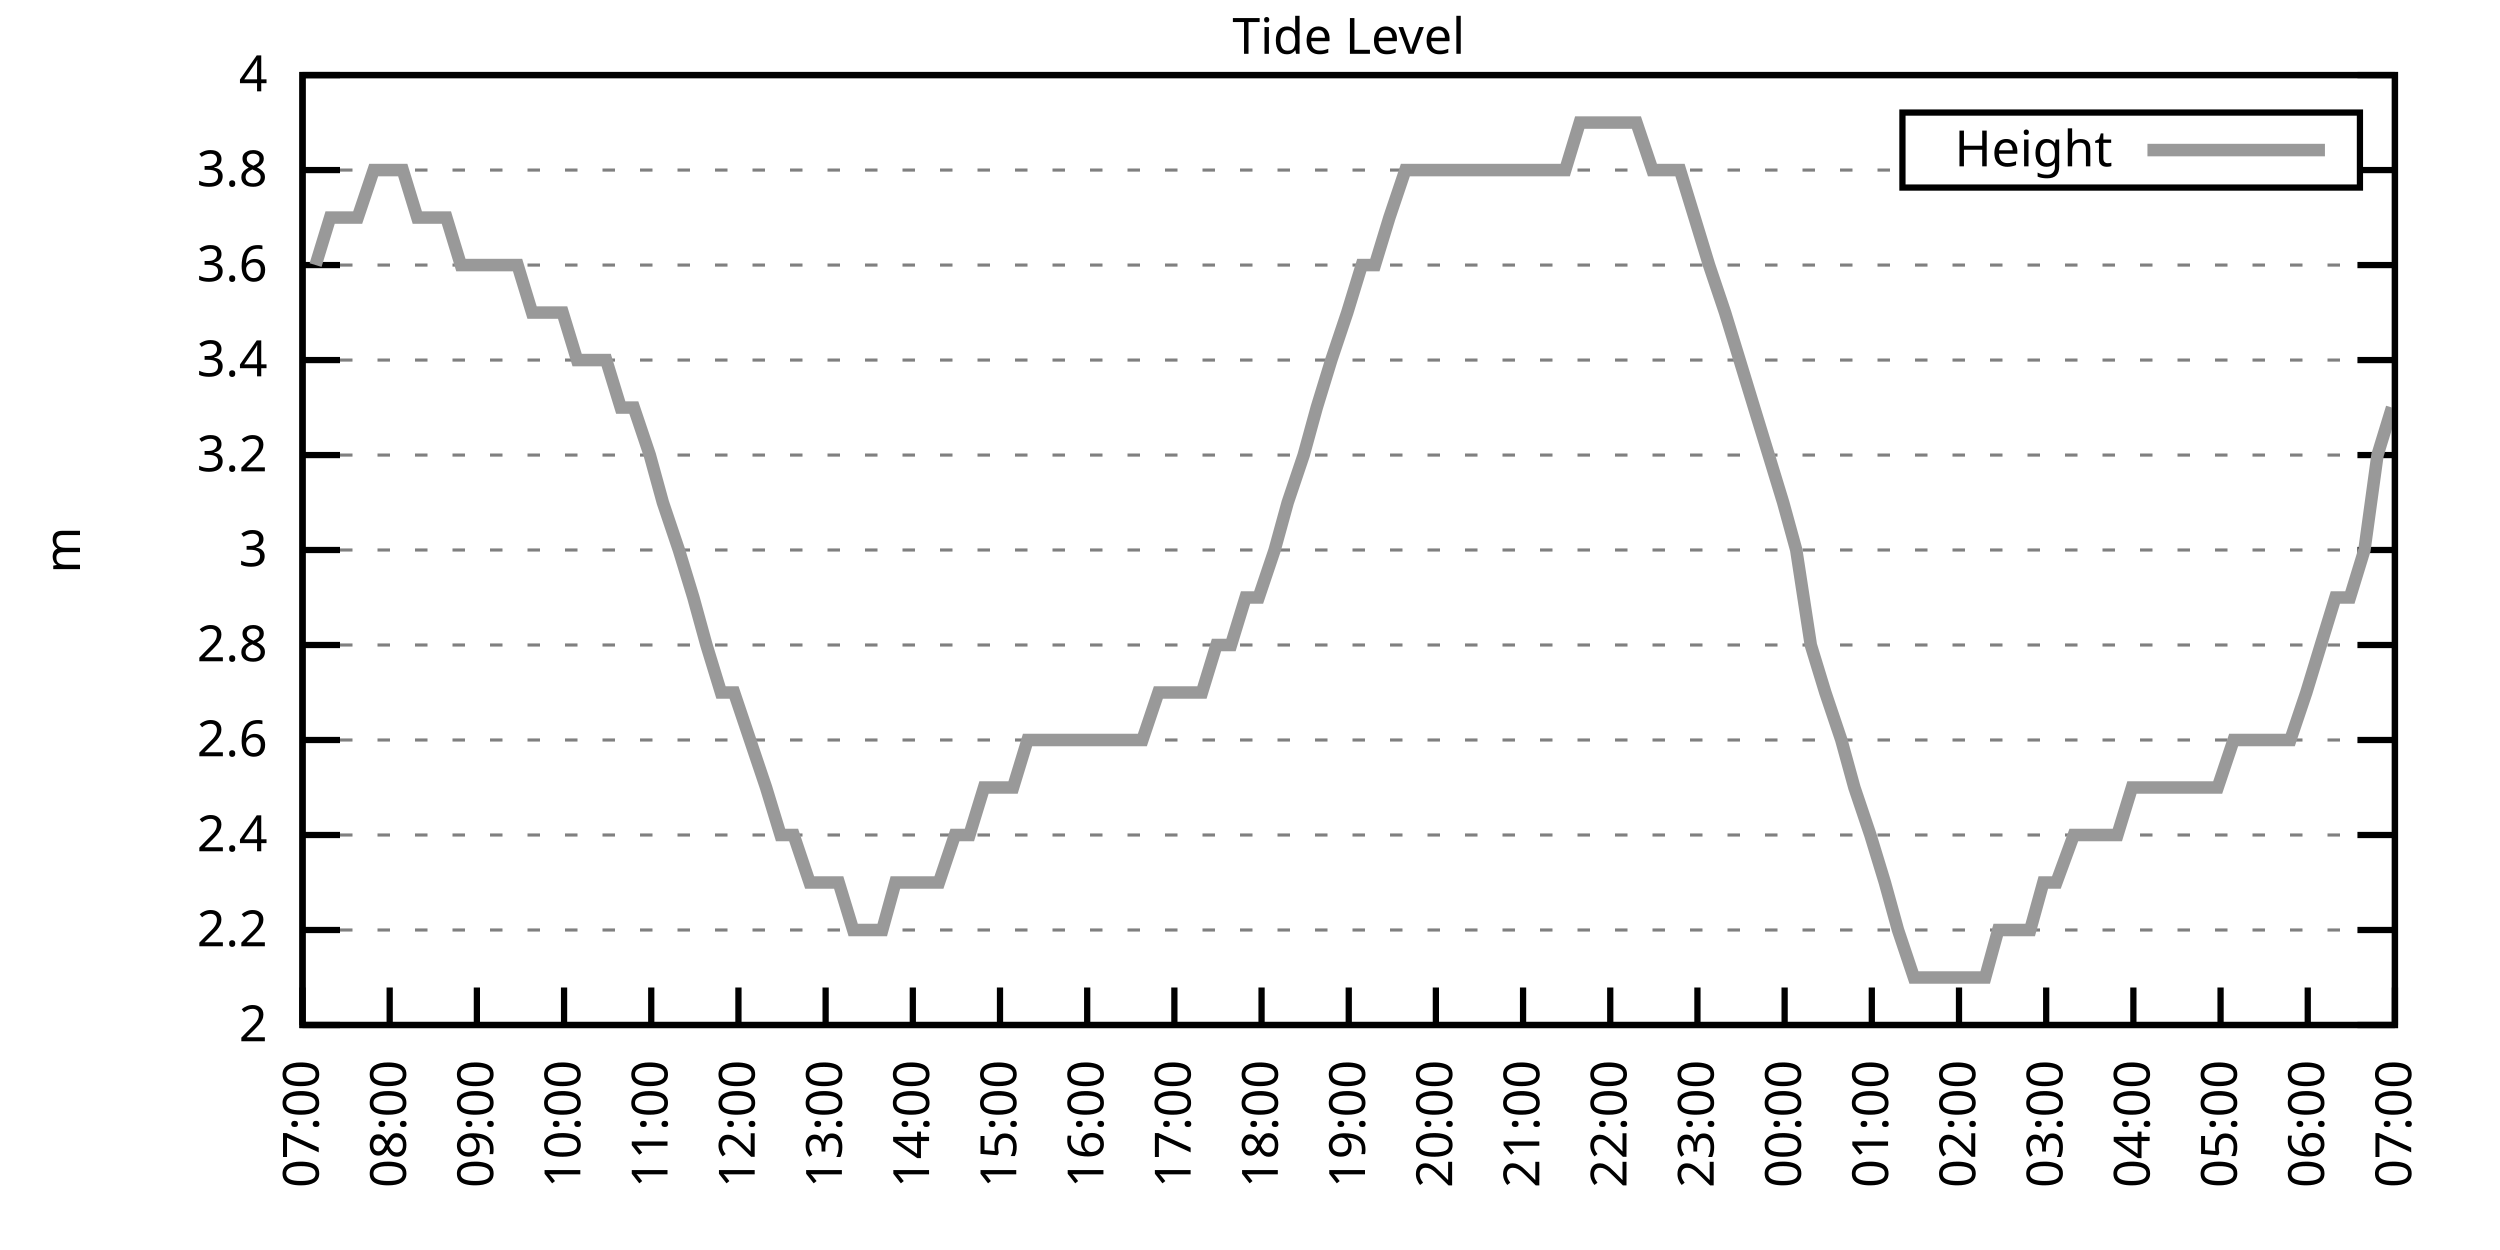
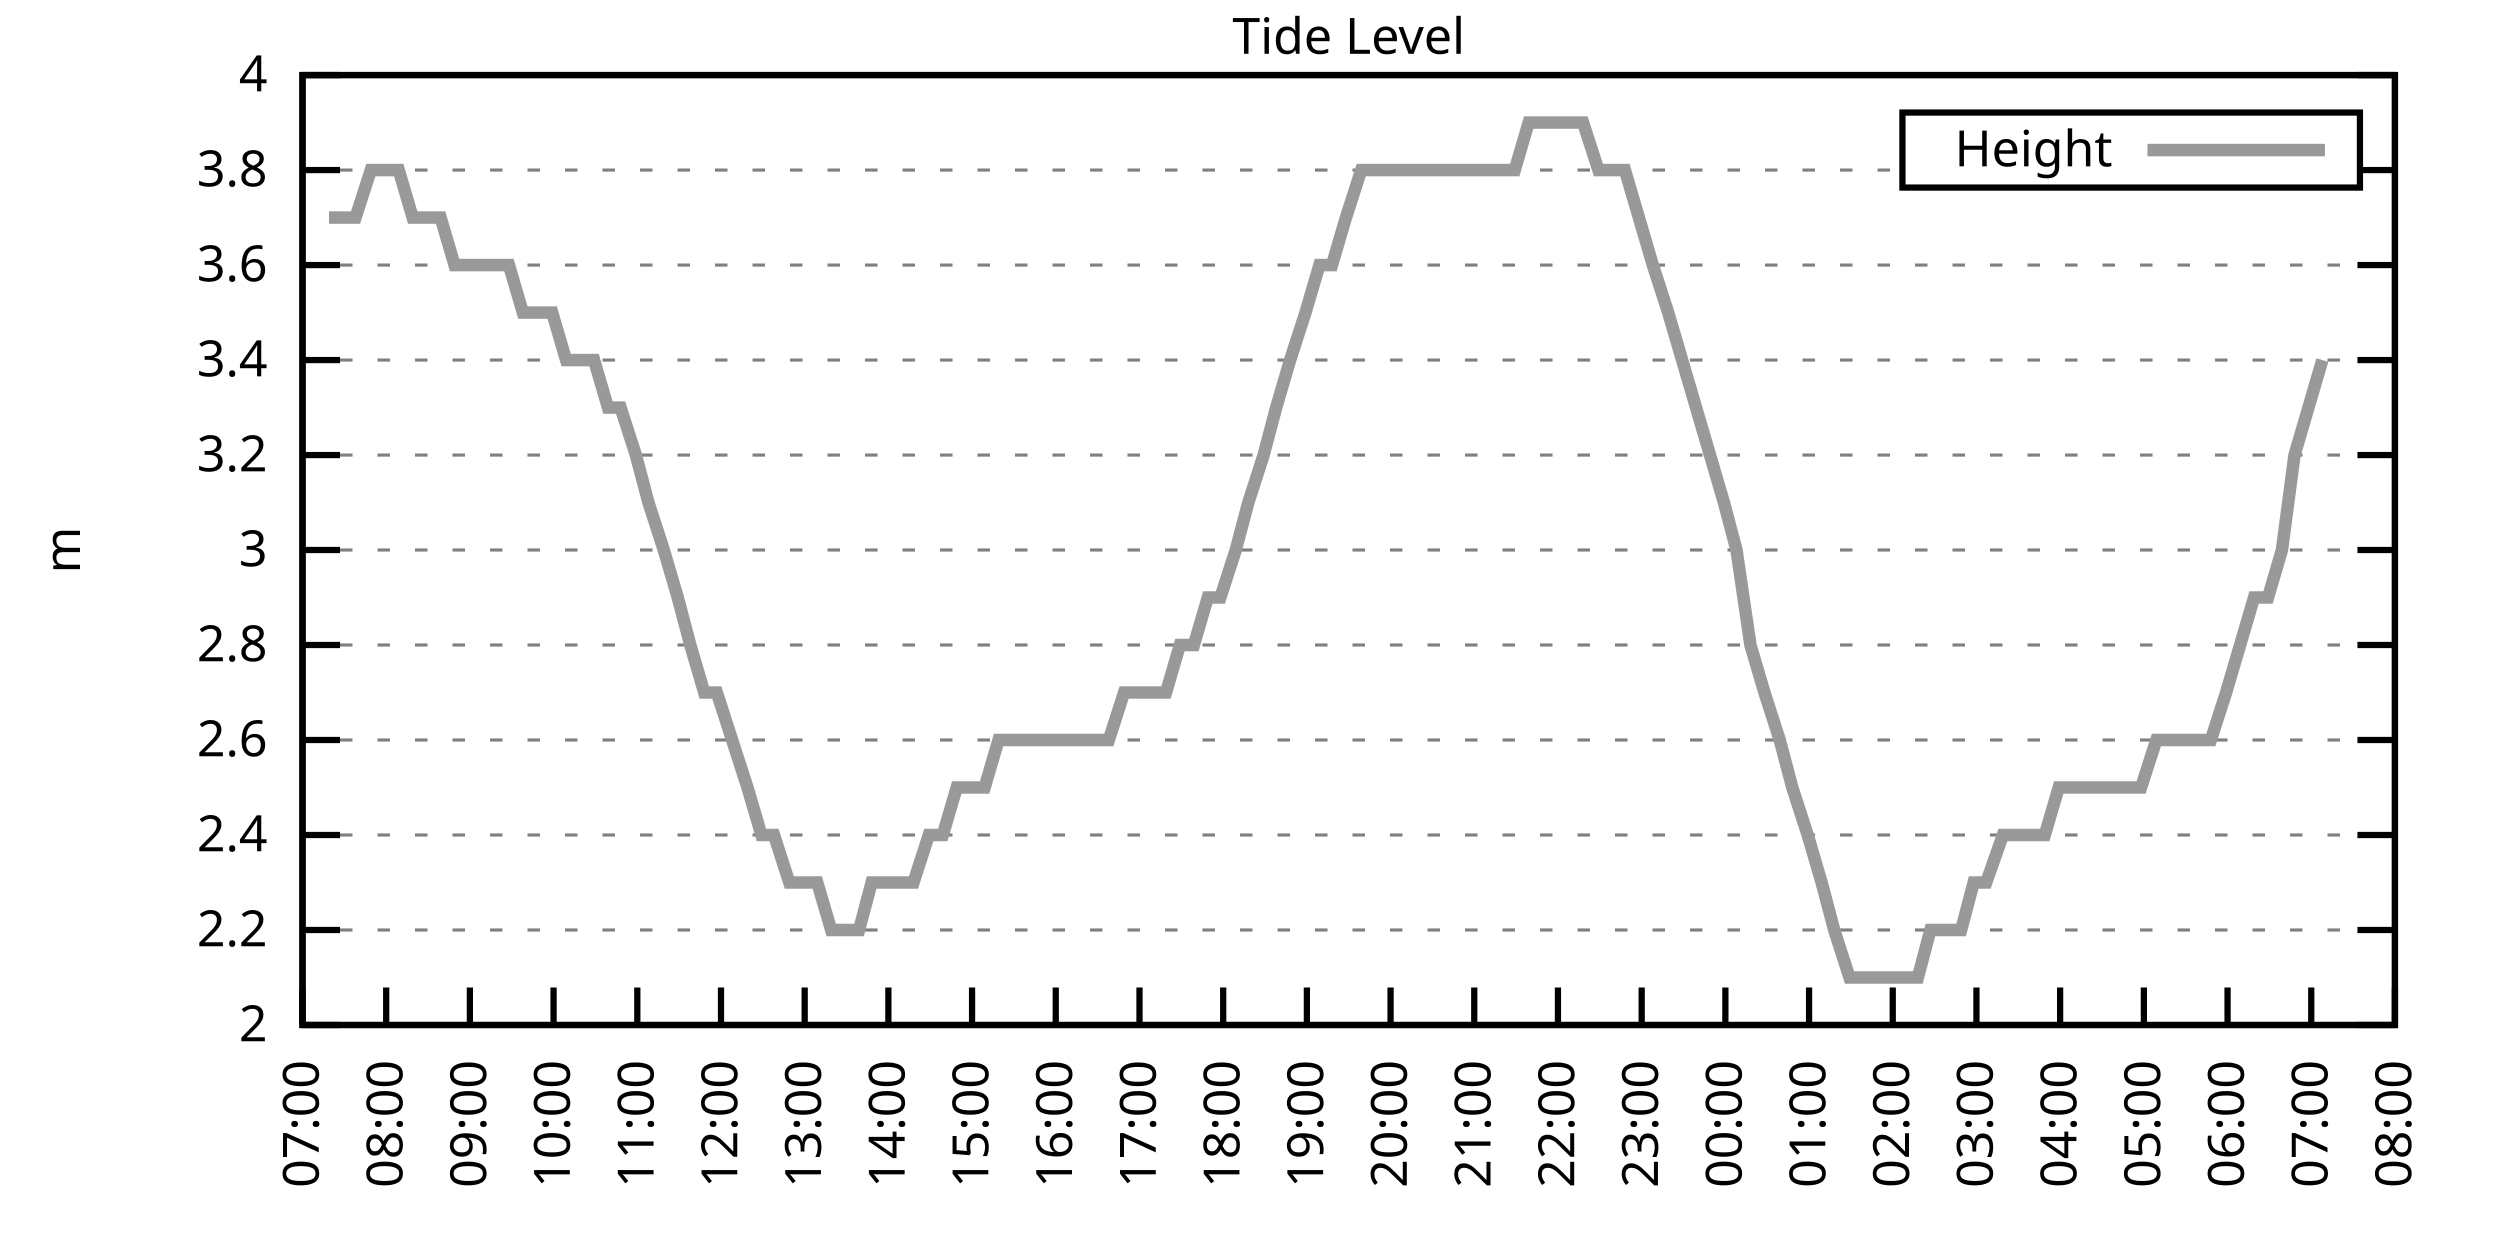
<svg xmlns="http://www.w3.org/2000/svg" xmlns:xlink="http://www.w3.org/1999/xlink" width="400" height="200" viewBox="0 0 400 200">
  <g id="gnuplot_canvas">
    <rect x="0" y="0" width="400" height="200" fill="none" />
    <defs>
      <circle id="gpDot" r="0.5" stroke-width="0.5" stroke="currentColor" />
      <path id="gpPt0" stroke-width="0.333" stroke="currentColor" d="M-1,0 h2 M0,-1 v2" />
      <path id="gpPt1" stroke-width="0.333" stroke="currentColor" d="M-1,-1 L1,1 M1,-1 L-1,1" />
      <path id="gpPt2" stroke-width="0.333" stroke="currentColor" d="M-1,0 L1,0 M0,-1 L0,1 M-1,-1 L1,1 M-1,1 L1,-1" />
      <rect id="gpPt3" stroke-width="0.333" stroke="currentColor" x="-1" y="-1" width="2" height="2" />
      <rect id="gpPt4" stroke-width="0.333" stroke="currentColor" fill="currentColor" x="-1" y="-1" width="2" height="2" />
      <circle id="gpPt5" stroke-width="0.333" stroke="currentColor" cx="0" cy="0" r="1" />
      <use xlink:href="#gpPt5" id="gpPt6" fill="currentColor" stroke="none" />
      <path id="gpPt7" stroke-width="0.333" stroke="currentColor" d="M0,-1.33 L-1.33,0.67 L1.33,0.67 z" />
      <use xlink:href="#gpPt7" id="gpPt8" fill="currentColor" stroke="none" />
      <use xlink:href="#gpPt7" id="gpPt9" stroke="currentColor" transform="rotate(180)" />
      <use xlink:href="#gpPt9" id="gpPt10" fill="currentColor" stroke="none" />
      <use xlink:href="#gpPt3" id="gpPt11" stroke="currentColor" transform="rotate(45)" />
      <use xlink:href="#gpPt11" id="gpPt12" fill="currentColor" stroke="none" />
      <path id="gpPt13" stroke-width="0.333" stroke="currentColor" d="M0,1.330 L1.265,0.411 L0.782,-1.067 L-0.782,-1.076 L-1.265,0.411 z" />
      <use xlink:href="#gpPt13" id="gpPt14" fill="currentColor" stroke="none" />
      <filter id="textbox" filterUnits="objectBoundingBox" x="0" y="0" height="1" width="1">
        <feFlood flood-color="white" flood-opacity="1" result="bgnd" />
        <feComposite in="SourceGraphic" in2="bgnd" operator="atop" />
      </filter>
      <filter id="greybox" filterUnits="objectBoundingBox" x="0" y="0" height="1" width="1">
        <feFlood flood-color="lightgrey" flood-opacity="1" result="grey" />
        <feComposite in="SourceGraphic" in2="grey" operator="atop" />
      </filter>
    </defs>
    <g fill="none" color="white" stroke="currentColor" stroke-width="1.00" stroke-linecap="butt" stroke-linejoin="miter">
</g>
    <g fill="none" color="black" stroke="currentColor" stroke-width="1.00" stroke-linecap="butt" stroke-linejoin="miter">
      <g stroke="none" shape-rendering="crispEdges">
        <polygon fill="rgb(255, 255, 255)" points="48.40,164.00 383.18,164.00 383.18,12.02 48.40,12.02 " />
      </g>
    </g>
    <g fill="none" color="black" stroke="currentColor" stroke-width="1.00" stroke-linecap="butt" stroke-linejoin="miter">
</g>
    <g fill="none" color="black" stroke="black" stroke-width="0.50" stroke-linecap="butt" stroke-linejoin="miter">
</g>
    <g fill="none" color="gray" stroke="currentColor" stroke-width="0.50" stroke-linecap="butt" stroke-linejoin="miter">
      <path stroke="gray" stroke-dasharray="2,4" class="gridline" d="M48.40,164.00 L383.19,164.00  " />
    </g>
    <g fill="none" color="gray" stroke="gray" stroke-width="1.00" stroke-linecap="butt" stroke-linejoin="miter">
</g>
    <g fill="none" color="black" stroke="currentColor" stroke-width="1.00" stroke-linecap="butt" stroke-linejoin="miter">
      <path stroke="black" d="M48.40,164.00 L54.40,164.00 M383.19,164.00 L377.19,164.00  " />
      <g transform="translate(42.80,166.60)" stroke="none" fill="black" font-family="Sans" font-size="8.00" text-anchor="end">
        <text>
          <tspan font-family="Sans"> 2</tspan>
        </text>
      </g>
    </g>
    <g fill="none" color="black" stroke="currentColor" stroke-width="1.00" stroke-linecap="butt" stroke-linejoin="miter">
</g>
    <g fill="none" color="black" stroke="black" stroke-width="0.50" stroke-linecap="butt" stroke-linejoin="miter">
</g>
    <g fill="none" color="gray" stroke="currentColor" stroke-width="0.50" stroke-linecap="butt" stroke-linejoin="miter">
      <path stroke="gray" stroke-dasharray="2,4" class="gridline" d="M48.40,148.80 L383.19,148.80  " />
    </g>
    <g fill="none" color="gray" stroke="gray" stroke-width="1.00" stroke-linecap="butt" stroke-linejoin="miter">
</g>
    <g fill="none" color="black" stroke="currentColor" stroke-width="1.00" stroke-linecap="butt" stroke-linejoin="miter">
      <path stroke="black" d="M48.40,148.80 L54.40,148.80 M383.19,148.80 L377.19,148.80  " />
      <g transform="translate(42.80,151.40)" stroke="none" fill="black" font-family="Sans" font-size="8.00" text-anchor="end">
        <text>
          <tspan font-family="Sans"> 2.2</tspan>
        </text>
      </g>
    </g>
    <g fill="none" color="black" stroke="currentColor" stroke-width="1.00" stroke-linecap="butt" stroke-linejoin="miter">
</g>
    <g fill="none" color="black" stroke="black" stroke-width="0.50" stroke-linecap="butt" stroke-linejoin="miter">
</g>
    <g fill="none" color="gray" stroke="currentColor" stroke-width="0.50" stroke-linecap="butt" stroke-linejoin="miter">
      <path stroke="gray" stroke-dasharray="2,4" class="gridline" d="M48.40,133.60 L383.19,133.60  " />
    </g>
    <g fill="none" color="gray" stroke="gray" stroke-width="1.00" stroke-linecap="butt" stroke-linejoin="miter">
</g>
    <g fill="none" color="black" stroke="currentColor" stroke-width="1.00" stroke-linecap="butt" stroke-linejoin="miter">
      <path stroke="black" d="M48.40,133.60 L54.40,133.60 M383.19,133.60 L377.19,133.60  " />
      <g transform="translate(42.80,136.20)" stroke="none" fill="black" font-family="Sans" font-size="8.00" text-anchor="end">
        <text>
          <tspan font-family="Sans"> 2.4</tspan>
        </text>
      </g>
    </g>
    <g fill="none" color="black" stroke="currentColor" stroke-width="1.00" stroke-linecap="butt" stroke-linejoin="miter">
</g>
    <g fill="none" color="black" stroke="black" stroke-width="0.50" stroke-linecap="butt" stroke-linejoin="miter">
</g>
    <g fill="none" color="gray" stroke="currentColor" stroke-width="0.50" stroke-linecap="butt" stroke-linejoin="miter">
      <path stroke="gray" stroke-dasharray="2,4" class="gridline" d="M48.40,118.40 L383.19,118.40  " />
    </g>
    <g fill="none" color="gray" stroke="gray" stroke-width="1.00" stroke-linecap="butt" stroke-linejoin="miter">
</g>
    <g fill="none" color="black" stroke="currentColor" stroke-width="1.00" stroke-linecap="butt" stroke-linejoin="miter">
      <path stroke="black" d="M48.40,118.40 L54.40,118.40 M383.19,118.40 L377.19,118.40  " />
      <g transform="translate(42.80,121.00)" stroke="none" fill="black" font-family="Sans" font-size="8.00" text-anchor="end">
        <text>
          <tspan font-family="Sans"> 2.6</tspan>
        </text>
      </g>
    </g>
    <g fill="none" color="black" stroke="currentColor" stroke-width="1.00" stroke-linecap="butt" stroke-linejoin="miter">
</g>
    <g fill="none" color="black" stroke="black" stroke-width="0.50" stroke-linecap="butt" stroke-linejoin="miter">
</g>
    <g fill="none" color="gray" stroke="currentColor" stroke-width="0.50" stroke-linecap="butt" stroke-linejoin="miter">
      <path stroke="gray" stroke-dasharray="2,4" class="gridline" d="M48.40,103.20 L383.19,103.20  " />
    </g>
    <g fill="none" color="gray" stroke="gray" stroke-width="1.00" stroke-linecap="butt" stroke-linejoin="miter">
</g>
    <g fill="none" color="black" stroke="currentColor" stroke-width="1.00" stroke-linecap="butt" stroke-linejoin="miter">
      <path stroke="black" d="M48.40,103.20 L54.40,103.20 M383.19,103.20 L377.19,103.20  " />
      <g transform="translate(42.80,105.80)" stroke="none" fill="black" font-family="Sans" font-size="8.00" text-anchor="end">
        <text>
          <tspan font-family="Sans"> 2.8</tspan>
        </text>
      </g>
    </g>
    <g fill="none" color="black" stroke="currentColor" stroke-width="1.00" stroke-linecap="butt" stroke-linejoin="miter">
</g>
    <g fill="none" color="black" stroke="black" stroke-width="0.50" stroke-linecap="butt" stroke-linejoin="miter">
</g>
    <g fill="none" color="gray" stroke="currentColor" stroke-width="0.50" stroke-linecap="butt" stroke-linejoin="miter">
      <path stroke="gray" stroke-dasharray="2,4" class="gridline" d="M48.40,88.00 L383.19,88.00  " />
    </g>
    <g fill="none" color="gray" stroke="gray" stroke-width="1.00" stroke-linecap="butt" stroke-linejoin="miter">
</g>
    <g fill="none" color="black" stroke="currentColor" stroke-width="1.00" stroke-linecap="butt" stroke-linejoin="miter">
      <path stroke="black" d="M48.40,88.00 L54.40,88.00 M383.19,88.00 L377.19,88.00  " />
      <g transform="translate(42.80,90.60)" stroke="none" fill="black" font-family="Sans" font-size="8.00" text-anchor="end">
        <text>
          <tspan font-family="Sans"> 3</tspan>
        </text>
      </g>
    </g>
    <g fill="none" color="black" stroke="currentColor" stroke-width="1.00" stroke-linecap="butt" stroke-linejoin="miter">
</g>
    <g fill="none" color="black" stroke="black" stroke-width="0.50" stroke-linecap="butt" stroke-linejoin="miter">
</g>
    <g fill="none" color="gray" stroke="currentColor" stroke-width="0.50" stroke-linecap="butt" stroke-linejoin="miter">
      <path stroke="gray" stroke-dasharray="2,4" class="gridline" d="M48.40,72.81 L383.19,72.81  " />
    </g>
    <g fill="none" color="gray" stroke="gray" stroke-width="1.00" stroke-linecap="butt" stroke-linejoin="miter">
</g>
    <g fill="none" color="black" stroke="currentColor" stroke-width="1.00" stroke-linecap="butt" stroke-linejoin="miter">
      <path stroke="black" d="M48.40,72.81 L54.40,72.81 M383.19,72.81 L377.19,72.81  " />
      <g transform="translate(42.80,75.41)" stroke="none" fill="black" font-family="Sans" font-size="8.00" text-anchor="end">
        <text>
          <tspan font-family="Sans"> 3.2</tspan>
        </text>
      </g>
    </g>
    <g fill="none" color="black" stroke="currentColor" stroke-width="1.00" stroke-linecap="butt" stroke-linejoin="miter">
</g>
    <g fill="none" color="black" stroke="black" stroke-width="0.50" stroke-linecap="butt" stroke-linejoin="miter">
</g>
    <g fill="none" color="gray" stroke="currentColor" stroke-width="0.50" stroke-linecap="butt" stroke-linejoin="miter">
      <path stroke="gray" stroke-dasharray="2,4" class="gridline" d="M48.40,57.61 L383.19,57.61  " />
    </g>
    <g fill="none" color="gray" stroke="gray" stroke-width="1.00" stroke-linecap="butt" stroke-linejoin="miter">
</g>
    <g fill="none" color="black" stroke="currentColor" stroke-width="1.00" stroke-linecap="butt" stroke-linejoin="miter">
      <path stroke="black" d="M48.40,57.61 L54.40,57.61 M383.19,57.61 L377.19,57.61  " />
      <g transform="translate(42.80,60.21)" stroke="none" fill="black" font-family="Sans" font-size="8.00" text-anchor="end">
        <text>
          <tspan font-family="Sans"> 3.4</tspan>
        </text>
      </g>
    </g>
    <g fill="none" color="black" stroke="currentColor" stroke-width="1.00" stroke-linecap="butt" stroke-linejoin="miter">
</g>
    <g fill="none" color="black" stroke="black" stroke-width="0.50" stroke-linecap="butt" stroke-linejoin="miter">
</g>
    <g fill="none" color="gray" stroke="currentColor" stroke-width="0.50" stroke-linecap="butt" stroke-linejoin="miter">
      <path stroke="gray" stroke-dasharray="2,4" class="gridline" d="M48.40,42.41 L383.19,42.41  " />
    </g>
    <g fill="none" color="gray" stroke="gray" stroke-width="1.00" stroke-linecap="butt" stroke-linejoin="miter">
</g>
    <g fill="none" color="black" stroke="currentColor" stroke-width="1.00" stroke-linecap="butt" stroke-linejoin="miter">
      <path stroke="black" d="M48.40,42.41 L54.40,42.41 M383.19,42.41 L377.19,42.41  " />
      <g transform="translate(42.80,45.01)" stroke="none" fill="black" font-family="Sans" font-size="8.00" text-anchor="end">
        <text>
          <tspan font-family="Sans"> 3.6</tspan>
        </text>
      </g>
    </g>
    <g fill="none" color="black" stroke="currentColor" stroke-width="1.00" stroke-linecap="butt" stroke-linejoin="miter">
</g>
    <g fill="none" color="black" stroke="black" stroke-width="0.50" stroke-linecap="butt" stroke-linejoin="miter">
</g>
    <g fill="none" color="gray" stroke="currentColor" stroke-width="0.50" stroke-linecap="butt" stroke-linejoin="miter">
      <path stroke="gray" stroke-dasharray="2,4" class="gridline" d="M48.40,27.21 L304.39,27.21 M377.59,27.21 L383.19,27.21  " />
    </g>
    <g fill="none" color="gray" stroke="gray" stroke-width="1.00" stroke-linecap="butt" stroke-linejoin="miter">
</g>
    <g fill="none" color="black" stroke="currentColor" stroke-width="1.00" stroke-linecap="butt" stroke-linejoin="miter">
      <path stroke="black" d="M48.40,27.21 L54.40,27.21 M383.19,27.21 L377.19,27.21  " />
      <g transform="translate(42.80,29.81)" stroke="none" fill="black" font-family="Sans" font-size="8.00" text-anchor="end">
        <text>
          <tspan font-family="Sans"> 3.8</tspan>
        </text>
      </g>
    </g>
    <g fill="none" color="black" stroke="currentColor" stroke-width="1.00" stroke-linecap="butt" stroke-linejoin="miter">
</g>
    <g fill="none" color="black" stroke="black" stroke-width="0.50" stroke-linecap="butt" stroke-linejoin="miter">
</g>
    <g fill="none" color="gray" stroke="currentColor" stroke-width="0.50" stroke-linecap="butt" stroke-linejoin="miter">
      <path stroke="gray" stroke-dasharray="2,4" class="gridline" d="M48.40,12.01 L383.19,12.01  " />
    </g>
    <g fill="none" color="gray" stroke="gray" stroke-width="1.00" stroke-linecap="butt" stroke-linejoin="miter">
</g>
    <g fill="none" color="black" stroke="currentColor" stroke-width="1.00" stroke-linecap="butt" stroke-linejoin="miter">
      <path stroke="black" d="M48.40,12.01 L54.40,12.01 M383.19,12.01 L377.19,12.01  " />
      <g transform="translate(42.80,14.61)" stroke="none" fill="black" font-family="Sans" font-size="8.00" text-anchor="end">
        <text>
          <tspan font-family="Sans"> 4</tspan>
        </text>
      </g>
    </g>
    <g fill="none" color="black" stroke="currentColor" stroke-width="1.00" stroke-linecap="butt" stroke-linejoin="miter">
      <path stroke="black" d="M48.40,164.00 L48.40,158.00  " />
      <g transform="translate(51.00,169.60) rotate(270.00)" stroke="none" fill="black" font-family="Sans" font-size="8.00" text-anchor="end">
        <text>
          <tspan font-family="Sans">07:00</tspan>
        </text>
      </g>
    </g>
    <g fill="none" color="black" stroke="currentColor" stroke-width="1.00" stroke-linecap="butt" stroke-linejoin="miter">
-       <path stroke="black" d="M62.35,164.00 L62.35,158.00  " />
-       <g transform="translate(64.95,169.60) rotate(270.00)" stroke="none" fill="black" font-family="Sans" font-size="8.00" text-anchor="end">
+       <path stroke="black" d="M61.79,164.00 L61.79,158.00  " />
+       <g transform="translate(64.39,169.60) rotate(270.00)" stroke="none" fill="black" font-family="Sans" font-size="8.00" text-anchor="end">
        <text>
          <tspan font-family="Sans">08:00</tspan>
        </text>
      </g>
    </g>
    <g fill="none" color="black" stroke="currentColor" stroke-width="1.00" stroke-linecap="butt" stroke-linejoin="miter">
-       <path stroke="black" d="M76.30,164.00 L76.30,158.00  " />
-       <g transform="translate(78.90,169.60) rotate(270.00)" stroke="none" fill="black" font-family="Sans" font-size="8.00" text-anchor="end">
+       <path stroke="black" d="M75.18,164.00 L75.18,158.00  " />
+       <g transform="translate(77.78,169.60) rotate(270.00)" stroke="none" fill="black" font-family="Sans" font-size="8.00" text-anchor="end">
        <text>
          <tspan font-family="Sans">09:00</tspan>
        </text>
      </g>
    </g>
    <g fill="none" color="black" stroke="currentColor" stroke-width="1.00" stroke-linecap="butt" stroke-linejoin="miter">
-       <path stroke="black" d="M90.25,164.00 L90.25,158.00  " />
-       <g transform="translate(92.85,169.60) rotate(270.00)" stroke="none" fill="black" font-family="Sans" font-size="8.00" text-anchor="end">
+       <path stroke="black" d="M88.57,164.00 L88.57,158.00  " />
+       <g transform="translate(91.17,169.60) rotate(270.00)" stroke="none" fill="black" font-family="Sans" font-size="8.00" text-anchor="end">
        <text>
          <tspan font-family="Sans">10:00</tspan>
        </text>
      </g>
    </g>
    <g fill="none" color="black" stroke="currentColor" stroke-width="1.00" stroke-linecap="butt" stroke-linejoin="miter">
-       <path stroke="black" d="M104.20,164.00 L104.20,158.00  " />
-       <g transform="translate(106.80,169.60) rotate(270.00)" stroke="none" fill="black" font-family="Sans" font-size="8.00" text-anchor="end">
+       <path stroke="black" d="M101.97,164.00 L101.97,158.00  " />
+       <g transform="translate(104.57,169.60) rotate(270.00)" stroke="none" fill="black" font-family="Sans" font-size="8.00" text-anchor="end">
        <text>
          <tspan font-family="Sans">11:00</tspan>
        </text>
      </g>
    </g>
    <g fill="none" color="black" stroke="currentColor" stroke-width="1.00" stroke-linecap="butt" stroke-linejoin="miter">
-       <path stroke="black" d="M118.15,164.00 L118.15,158.00  " />
-       <g transform="translate(120.75,169.60) rotate(270.00)" stroke="none" fill="black" font-family="Sans" font-size="8.00" text-anchor="end">
+       <path stroke="black" d="M115.36,164.00 L115.36,158.00  " />
+       <g transform="translate(117.96,169.60) rotate(270.00)" stroke="none" fill="black" font-family="Sans" font-size="8.00" text-anchor="end">
        <text>
          <tspan font-family="Sans">12:00</tspan>
        </text>
      </g>
    </g>
    <g fill="none" color="black" stroke="currentColor" stroke-width="1.00" stroke-linecap="butt" stroke-linejoin="miter">
-       <path stroke="black" d="M132.10,164.00 L132.10,158.00  " />
-       <g transform="translate(134.70,169.60) rotate(270.00)" stroke="none" fill="black" font-family="Sans" font-size="8.00" text-anchor="end">
+       <path stroke="black" d="M128.75,164.00 L128.75,158.00  " />
+       <g transform="translate(131.35,169.60) rotate(270.00)" stroke="none" fill="black" font-family="Sans" font-size="8.00" text-anchor="end">
        <text>
          <tspan font-family="Sans">13:00</tspan>
        </text>
      </g>
    </g>
    <g fill="none" color="black" stroke="currentColor" stroke-width="1.00" stroke-linecap="butt" stroke-linejoin="miter">
-       <path stroke="black" d="M146.05,164.00 L146.05,158.00  " />
-       <g transform="translate(148.65,169.60) rotate(270.00)" stroke="none" fill="black" font-family="Sans" font-size="8.00" text-anchor="end">
+       <path stroke="black" d="M142.14,164.00 L142.14,158.00  " />
+       <g transform="translate(144.74,169.60) rotate(270.00)" stroke="none" fill="black" font-family="Sans" font-size="8.00" text-anchor="end">
        <text>
          <tspan font-family="Sans">14:00</tspan>
        </text>
      </g>
    </g>
    <g fill="none" color="black" stroke="currentColor" stroke-width="1.00" stroke-linecap="butt" stroke-linejoin="miter">
-       <path stroke="black" d="M160.00,164.00 L160.00,158.00  " />
-       <g transform="translate(162.60,169.60) rotate(270.00)" stroke="none" fill="black" font-family="Sans" font-size="8.00" text-anchor="end">
+       <path stroke="black" d="M155.53,164.00 L155.53,158.00  " />
+       <g transform="translate(158.13,169.60) rotate(270.00)" stroke="none" fill="black" font-family="Sans" font-size="8.00" text-anchor="end">
        <text>
          <tspan font-family="Sans">15:00</tspan>
        </text>
      </g>
    </g>
    <g fill="none" color="black" stroke="currentColor" stroke-width="1.00" stroke-linecap="butt" stroke-linejoin="miter">
-       <path stroke="black" d="M173.95,164.00 L173.95,158.00  " />
-       <g transform="translate(176.55,169.60) rotate(270.00)" stroke="none" fill="black" font-family="Sans" font-size="8.00" text-anchor="end">
+       <path stroke="black" d="M168.92,164.00 L168.92,158.00  " />
+       <g transform="translate(171.52,169.60) rotate(270.00)" stroke="none" fill="black" font-family="Sans" font-size="8.00" text-anchor="end">
        <text>
          <tspan font-family="Sans">16:00</tspan>
        </text>
      </g>
    </g>
    <g fill="none" color="black" stroke="currentColor" stroke-width="1.00" stroke-linecap="butt" stroke-linejoin="miter">
-       <path stroke="black" d="M187.90,164.00 L187.90,158.00  " />
-       <g transform="translate(190.50,169.60) rotate(270.00)" stroke="none" fill="black" font-family="Sans" font-size="8.00" text-anchor="end">
+       <path stroke="black" d="M182.32,164.00 L182.32,158.00  " />
+       <g transform="translate(184.92,169.60) rotate(270.00)" stroke="none" fill="black" font-family="Sans" font-size="8.00" text-anchor="end">
        <text>
          <tspan font-family="Sans">17:00</tspan>
        </text>
      </g>
    </g>
    <g fill="none" color="black" stroke="currentColor" stroke-width="1.00" stroke-linecap="butt" stroke-linejoin="miter">
-       <path stroke="black" d="M201.85,164.00 L201.85,158.00  " />
-       <g transform="translate(204.45,169.60) rotate(270.00)" stroke="none" fill="black" font-family="Sans" font-size="8.00" text-anchor="end">
+       <path stroke="black" d="M195.71,164.00 L195.71,158.00  " />
+       <g transform="translate(198.31,169.60) rotate(270.00)" stroke="none" fill="black" font-family="Sans" font-size="8.00" text-anchor="end">
        <text>
          <tspan font-family="Sans">18:00</tspan>
        </text>
      </g>
    </g>
    <g fill="none" color="black" stroke="currentColor" stroke-width="1.00" stroke-linecap="butt" stroke-linejoin="miter">
-       <path stroke="black" d="M215.80,164.00 L215.80,158.00  " />
-       <g transform="translate(218.40,169.60) rotate(270.00)" stroke="none" fill="black" font-family="Sans" font-size="8.00" text-anchor="end">
+       <path stroke="black" d="M209.10,164.00 L209.10,158.00  " />
+       <g transform="translate(211.70,169.60) rotate(270.00)" stroke="none" fill="black" font-family="Sans" font-size="8.00" text-anchor="end">
        <text>
          <tspan font-family="Sans">19:00</tspan>
        </text>
      </g>
    </g>
    <g fill="none" color="black" stroke="currentColor" stroke-width="1.00" stroke-linecap="butt" stroke-linejoin="miter">
-       <path stroke="black" d="M229.74,164.00 L229.74,158.00  " />
-       <g transform="translate(232.34,169.60) rotate(270.00)" stroke="none" fill="black" font-family="Sans" font-size="8.00" text-anchor="end">
+       <path stroke="black" d="M222.49,164.00 L222.49,158.00  " />
+       <g transform="translate(225.09,169.60) rotate(270.00)" stroke="none" fill="black" font-family="Sans" font-size="8.00" text-anchor="end">
        <text>
          <tspan font-family="Sans">20:00</tspan>
        </text>
      </g>
    </g>
    <g fill="none" color="black" stroke="currentColor" stroke-width="1.00" stroke-linecap="butt" stroke-linejoin="miter">
-       <path stroke="black" d="M243.69,164.00 L243.69,158.00  " />
-       <g transform="translate(246.29,169.60) rotate(270.00)" stroke="none" fill="black" font-family="Sans" font-size="8.00" text-anchor="end">
+       <path stroke="black" d="M235.88,164.00 L235.88,158.00  " />
+       <g transform="translate(238.48,169.60) rotate(270.00)" stroke="none" fill="black" font-family="Sans" font-size="8.00" text-anchor="end">
        <text>
          <tspan font-family="Sans">21:00</tspan>
        </text>
      </g>
    </g>
    <g fill="none" color="black" stroke="currentColor" stroke-width="1.00" stroke-linecap="butt" stroke-linejoin="miter">
-       <path stroke="black" d="M257.64,164.00 L257.64,158.00  " />
-       <g transform="translate(260.24,169.60) rotate(270.00)" stroke="none" fill="black" font-family="Sans" font-size="8.00" text-anchor="end">
+       <path stroke="black" d="M249.27,164.00 L249.27,158.00  " />
+       <g transform="translate(251.87,169.60) rotate(270.00)" stroke="none" fill="black" font-family="Sans" font-size="8.00" text-anchor="end">
        <text>
          <tspan font-family="Sans">22:00</tspan>
        </text>
      </g>
    </g>
    <g fill="none" color="black" stroke="currentColor" stroke-width="1.00" stroke-linecap="butt" stroke-linejoin="miter">
-       <path stroke="black" d="M271.59,164.00 L271.59,158.00  " />
-       <g transform="translate(274.19,169.60) rotate(270.00)" stroke="none" fill="black" font-family="Sans" font-size="8.00" text-anchor="end">
+       <path stroke="black" d="M262.67,164.00 L262.67,158.00  " />
+       <g transform="translate(265.27,169.60) rotate(270.00)" stroke="none" fill="black" font-family="Sans" font-size="8.00" text-anchor="end">
        <text>
          <tspan font-family="Sans">23:00</tspan>
        </text>
      </g>
    </g>
    <g fill="none" color="black" stroke="currentColor" stroke-width="1.00" stroke-linecap="butt" stroke-linejoin="miter">
-       <path stroke="black" d="M285.54,164.00 L285.54,158.00  " />
-       <g transform="translate(288.14,169.60) rotate(270.00)" stroke="none" fill="black" font-family="Sans" font-size="8.00" text-anchor="end">
+       <path stroke="black" d="M276.06,164.00 L276.06,158.00  " />
+       <g transform="translate(278.66,169.60) rotate(270.00)" stroke="none" fill="black" font-family="Sans" font-size="8.00" text-anchor="end">
        <text>
          <tspan font-family="Sans">00:00</tspan>
        </text>
      </g>
    </g>
    <g fill="none" color="black" stroke="currentColor" stroke-width="1.00" stroke-linecap="butt" stroke-linejoin="miter">
-       <path stroke="black" d="M299.49,164.00 L299.49,158.00  " />
-       <g transform="translate(302.09,169.60) rotate(270.00)" stroke="none" fill="black" font-family="Sans" font-size="8.00" text-anchor="end">
+       <path stroke="black" d="M289.45,164.00 L289.45,158.00  " />
+       <g transform="translate(292.05,169.60) rotate(270.00)" stroke="none" fill="black" font-family="Sans" font-size="8.00" text-anchor="end">
        <text>
          <tspan font-family="Sans">01:00</tspan>
        </text>
      </g>
    </g>
    <g fill="none" color="black" stroke="currentColor" stroke-width="1.00" stroke-linecap="butt" stroke-linejoin="miter">
-       <path stroke="black" d="M313.44,164.00 L313.44,158.00  " />
-       <g transform="translate(316.04,169.60) rotate(270.00)" stroke="none" fill="black" font-family="Sans" font-size="8.00" text-anchor="end">
+       <path stroke="black" d="M302.84,164.00 L302.84,158.00  " />
+       <g transform="translate(305.44,169.60) rotate(270.00)" stroke="none" fill="black" font-family="Sans" font-size="8.00" text-anchor="end">
        <text>
          <tspan font-family="Sans">02:00</tspan>
        </text>
      </g>
    </g>
    <g fill="none" color="black" stroke="currentColor" stroke-width="1.00" stroke-linecap="butt" stroke-linejoin="miter">
-       <path stroke="black" d="M327.39,164.00 L327.39,158.00  " />
-       <g transform="translate(329.99,169.60) rotate(270.00)" stroke="none" fill="black" font-family="Sans" font-size="8.00" text-anchor="end">
+       <path stroke="black" d="M316.23,164.00 L316.23,158.00  " />
+       <g transform="translate(318.83,169.60) rotate(270.00)" stroke="none" fill="black" font-family="Sans" font-size="8.00" text-anchor="end">
        <text>
          <tspan font-family="Sans">03:00</tspan>
        </text>
      </g>
    </g>
    <g fill="none" color="black" stroke="currentColor" stroke-width="1.00" stroke-linecap="butt" stroke-linejoin="miter">
-       <path stroke="black" d="M341.34,164.00 L341.34,158.00  " />
-       <g transform="translate(343.94,169.60) rotate(270.00)" stroke="none" fill="black" font-family="Sans" font-size="8.00" text-anchor="end">
+       <path stroke="black" d="M329.62,164.00 L329.62,158.00  " />
+       <g transform="translate(332.22,169.60) rotate(270.00)" stroke="none" fill="black" font-family="Sans" font-size="8.00" text-anchor="end">
        <text>
          <tspan font-family="Sans">04:00</tspan>
        </text>
      </g>
    </g>
    <g fill="none" color="black" stroke="currentColor" stroke-width="1.00" stroke-linecap="butt" stroke-linejoin="miter">
-       <path stroke="black" d="M355.29,164.00 L355.29,158.00  " />
-       <g transform="translate(357.89,169.60) rotate(270.00)" stroke="none" fill="black" font-family="Sans" font-size="8.00" text-anchor="end">
+       <path stroke="black" d="M343.02,164.00 L343.02,158.00  " />
+       <g transform="translate(345.62,169.60) rotate(270.00)" stroke="none" fill="black" font-family="Sans" font-size="8.00" text-anchor="end">
        <text>
          <tspan font-family="Sans">05:00</tspan>
        </text>
      </g>
    </g>
    <g fill="none" color="black" stroke="currentColor" stroke-width="1.00" stroke-linecap="butt" stroke-linejoin="miter">
-       <path stroke="black" d="M369.24,164.00 L369.24,158.00  " />
-       <g transform="translate(371.84,169.60) rotate(270.00)" stroke="none" fill="black" font-family="Sans" font-size="8.00" text-anchor="end">
+       <path stroke="black" d="M356.41,164.00 L356.41,158.00  " />
+       <g transform="translate(359.01,169.60) rotate(270.00)" stroke="none" fill="black" font-family="Sans" font-size="8.00" text-anchor="end">
        <text>
          <tspan font-family="Sans">06:00</tspan>
+         </text>
+       </g>
+     </g>
+     <g fill="none" color="black" stroke="currentColor" stroke-width="1.00" stroke-linecap="butt" stroke-linejoin="miter">
+       <path stroke="black" d="M369.80,164.00 L369.80,158.00  " />
+       <g transform="translate(372.40,169.60) rotate(270.00)" stroke="none" fill="black" font-family="Sans" font-size="8.00" text-anchor="end">
+         <text>
+           <tspan font-family="Sans">07:00</tspan>
        </text>
      </g>
    </g>
    <g fill="none" color="black" stroke="currentColor" stroke-width="1.00" stroke-linecap="butt" stroke-linejoin="miter">
      <path stroke="black" d="M383.19,164.00 L383.19,158.00  " />
      <g transform="translate(385.79,169.60) rotate(270.00)" stroke="none" fill="black" font-family="Sans" font-size="8.00" text-anchor="end">
        <text>
-           <tspan font-family="Sans">07:00</tspan>
+           <tspan font-family="Sans">08:00</tspan>
        </text>
      </g>
    </g>
    <g fill="none" color="black" stroke="currentColor" stroke-width="1.00" stroke-linecap="butt" stroke-linejoin="miter">
</g>
    <g fill="none" color="black" stroke="currentColor" stroke-width="1.00" stroke-linecap="butt" stroke-linejoin="miter">
      <path stroke="black" d="M48.40,12.01 L48.40,164.00 L383.19,164.00 L383.19,12.01 L48.40,12.01 Z  " />
    </g>
    <g fill="none" color="black" stroke="currentColor" stroke-width="1.00" stroke-linecap="butt" stroke-linejoin="miter">
</g>
    <g fill="none" color="black" stroke="currentColor" stroke-width="1.00" stroke-linecap="butt" stroke-linejoin="miter">
      <path stroke="black" d="M304.39,30.01 L304.39,18.01 L377.59,18.01 L377.59,30.01 L304.39,30.01 Z  " />
    </g>
    <g id="Tide_level_plot_1">
      <g fill="none" color="white" stroke="black" stroke-width="2.00" stroke-linecap="butt" stroke-linejoin="miter">
</g>
      <g fill="none" color="black" stroke="currentColor" stroke-width="2.00" stroke-linecap="butt" stroke-linejoin="miter">
        <g transform="translate(337.99,26.61)" stroke="none" fill="black" font-family="Sans" font-size="8.00" text-anchor="end">
          <text>
            <tspan font-family="Sans">Height</tspan>
          </text>
        </g>
      </g>
      <g fill="none" color="black" stroke="currentColor" stroke-width="2.00" stroke-linecap="butt" stroke-linejoin="miter">
-         <path stroke="rgb(153, 153, 153)" d="M343.59,24.01 L371.99,24.01 M50.49,42.41 L52.82,34.81 L54.91,34.81 L57.23,34.81 L59.79,27.21 L62.12,27.21   L64.44,27.21 L66.77,34.81 L69.09,34.81 L71.42,34.81 L73.74,42.41 L75.83,42.41 L78.39,42.41 L80.72,42.41   L82.81,42.41 L85.13,50.01 L87.69,50.01 L90.02,50.01 L92.34,57.61 L94.67,57.61 L96.99,57.61 L99.32,65.21   L101.41,65.21 L103.97,72.81 L106.06,80.41 L108.62,88.00 L110.94,95.60 L113.03,103.20 L115.36,110.80 L117.45,110.80   L120.01,118.40 L122.57,126.00 L124.89,133.60 L126.98,133.60 L129.54,141.20 L131.63,141.20 L134.19,141.20 L136.51,148.80   L138.84,148.80 L141.16,148.80 L143.26,141.20 L145.81,141.20 L148.14,141.20 L150.23,141.20 L152.79,133.60 L155.11,133.60   L157.44,126.00 L159.76,126.00 L162.09,126.00 L164.41,118.40 L166.74,118.40 L168.83,118.40 L171.16,118.40 L173.71,118.40   L176.04,118.40 L178.36,118.40 L180.69,118.40 L182.78,118.40 L185.34,110.80 L187.20,110.80 L189.99,110.80 L192.31,110.80   L194.64,103.20 L196.96,103.20 L199.29,95.60 L201.38,95.60 L203.94,88.00 L206.03,80.41 L208.59,72.81 L210.68,65.21   L213.01,57.61 L215.56,50.01 L217.89,42.41 L219.98,42.41 L222.30,34.81 L224.86,27.21 L226.95,27.21 L229.51,27.21   L231.84,27.21 L234.16,27.21 L236.49,27.21 L238.81,27.21 L241.14,27.21 L243.23,27.21 L245.79,27.21 L248.11,27.21   L250.44,27.21 L252.76,19.61 L254.85,19.61 L257.18,19.61 L259.74,19.61 L261.83,19.61 L264.39,27.21 L266.71,27.21   L268.80,27.21 L271.13,34.81 L273.45,42.41 L276.01,50.01 L278.34,57.61 L280.66,65.21 L282.99,72.81 L285.31,80.41   L287.40,88.00 L289.73,103.20 L292.05,110.80 L294.61,118.40 L296.70,126.00 L299.26,133.60 L301.58,141.20 L303.68,148.80   L306.23,156.40 L308.56,156.40 L310.88,156.40 L312.98,156.40 L315.53,156.40 L317.63,156.40 L319.72,148.80 L322.51,148.80   L324.83,148.80 L326.93,141.20 L329.02,141.20 L331.81,133.60 L334.13,133.60 L336.23,133.60 L338.78,133.60 L341.11,126.00   L343.43,126.00 L345.53,126.00 L348.08,126.00 L350.41,126.00 L352.73,126.00 L354.83,126.00 L357.38,118.40 L359.71,118.40   L361.80,118.40 L364.13,118.40 L366.45,118.40 L369.01,110.80 L371.33,103.20 L373.66,95.60 L375.98,95.60 L378.31,88.00   L380.40,72.81 L382.73,65.21  " />
+         <path stroke="rgb(153, 153, 153)" d="M343.59,24.01 L371.99,24.01 M52.64,34.81 L54.65,34.81 L56.88,34.81 L59.34,27.21 L61.57,27.21 L63.80,27.21   L66.03,34.81 L68.26,34.81 L70.50,34.81 L72.73,42.41 L74.74,42.41 L77.19,42.41 L79.42,42.41 L81.43,42.41   L83.66,50.01 L86.12,50.01 L88.35,50.01 L90.58,57.61 L92.82,57.61 L95.05,57.61 L97.28,65.21 L99.29,65.21   L101.74,72.81 L103.75,80.41 L106.21,88.00 L108.44,95.60 L110.45,103.20 L112.68,110.80 L114.69,110.80 L117.14,118.40   L119.60,126.00 L121.83,133.60 L123.84,133.60 L126.29,141.20 L128.30,141.20 L130.76,141.20 L132.99,148.80 L135.22,148.80   L137.45,148.80 L139.46,141.20 L141.92,141.20 L144.15,141.20 L146.16,141.20 L148.61,133.60 L150.85,133.60 L153.08,126.00   L155.31,126.00 L157.54,126.00 L159.77,118.40 L162.01,118.40 L164.01,118.40 L166.25,118.40 L168.70,118.40 L170.93,118.40   L173.17,118.40 L175.40,118.40 L177.41,118.40 L179.86,110.80 L181.65,110.80 L184.32,110.80 L186.56,110.80 L188.79,103.20   L191.02,103.20 L193.25,95.60 L195.26,95.60 L197.72,88.00 L199.73,80.41 L202.18,72.81 L204.19,65.21 L206.42,57.61   L208.88,50.01 L211.11,42.41 L213.12,42.41 L215.35,34.81 L217.80,27.21 L219.81,27.21 L222.27,27.21 L224.50,27.21   L226.73,27.21 L228.96,27.21 L231.20,27.21 L233.43,27.21 L235.44,27.21 L237.89,27.21 L240.12,27.21 L242.36,27.21   L244.59,19.61 L246.60,19.61 L248.83,19.61 L251.28,19.61 L253.29,19.61 L255.75,27.21 L257.98,27.21 L259.99,27.21   L262.22,34.81 L264.45,42.41 L266.91,50.01 L269.14,57.61 L271.37,65.21 L273.60,72.81 L275.83,80.41 L277.84,88.00   L280.07,103.20 L282.31,110.80 L284.76,118.40 L286.77,126.00 L289.23,133.60 L291.46,141.20 L293.47,148.80 L295.92,156.40   L298.15,156.40 L300.39,156.40 L302.39,156.40 L304.85,156.40 L306.86,156.40 L308.87,148.80 L311.54,148.80 L313.78,148.80   L315.79,141.20 L317.79,141.20 L320.47,133.60 L322.70,133.60 L324.71,133.60 L327.17,133.60 L329.40,126.00 L331.63,126.00   L333.64,126.00 L336.10,126.00 L338.33,126.00 L340.56,126.00 L342.57,126.00 L345.02,118.40 L347.26,118.40 L349.26,118.40   L351.50,118.40 L353.73,118.40 L356.18,110.80 L358.42,103.20 L360.65,95.60 L362.88,95.60 L365.11,88.00 L367.12,72.81   L369.35,65.21 L371.58,57.61  " />
      </g>
    </g>
    <g fill="none" color="black" stroke="currentColor" stroke-width="2.00" stroke-linecap="butt" stroke-linejoin="miter">
</g>
    <g fill="none" color="black" stroke="black" stroke-width="1.00" stroke-linecap="butt" stroke-linejoin="miter">
</g>
    <g fill="none" color="black" stroke="currentColor" stroke-width="1.00" stroke-linecap="butt" stroke-linejoin="miter">
      <path stroke="black" d="M48.40,12.01 L48.40,164.00 L383.19,164.00 L383.19,12.01 L48.40,12.01 Z  " />
      <g transform="translate(12.80,88.01) rotate(270.00)" stroke="none" fill="black" font-family="Sans" font-size="8.00" text-anchor="middle">
        <text>
          <tspan font-family="Sans">m</tspan>
        </text>
      </g>
    </g>
    <g fill="none" color="black" stroke="currentColor" stroke-width="1.00" stroke-linecap="butt" stroke-linejoin="miter">
</g>
    <g fill="none" color="black" stroke="currentColor" stroke-width="1.00" stroke-linecap="butt" stroke-linejoin="miter">
      <g transform="translate(215.79,8.61)" stroke="none" fill="black" font-family="Sans" font-size="8.00" text-anchor="middle">
        <text>
          <tspan font-family="Sans">Tide Level</tspan>
        </text>
      </g>
    </g>
    <g fill="none" color="black" stroke="currentColor" stroke-width="1.00" stroke-linecap="butt" stroke-linejoin="miter">
</g>
  </g>
</svg>
